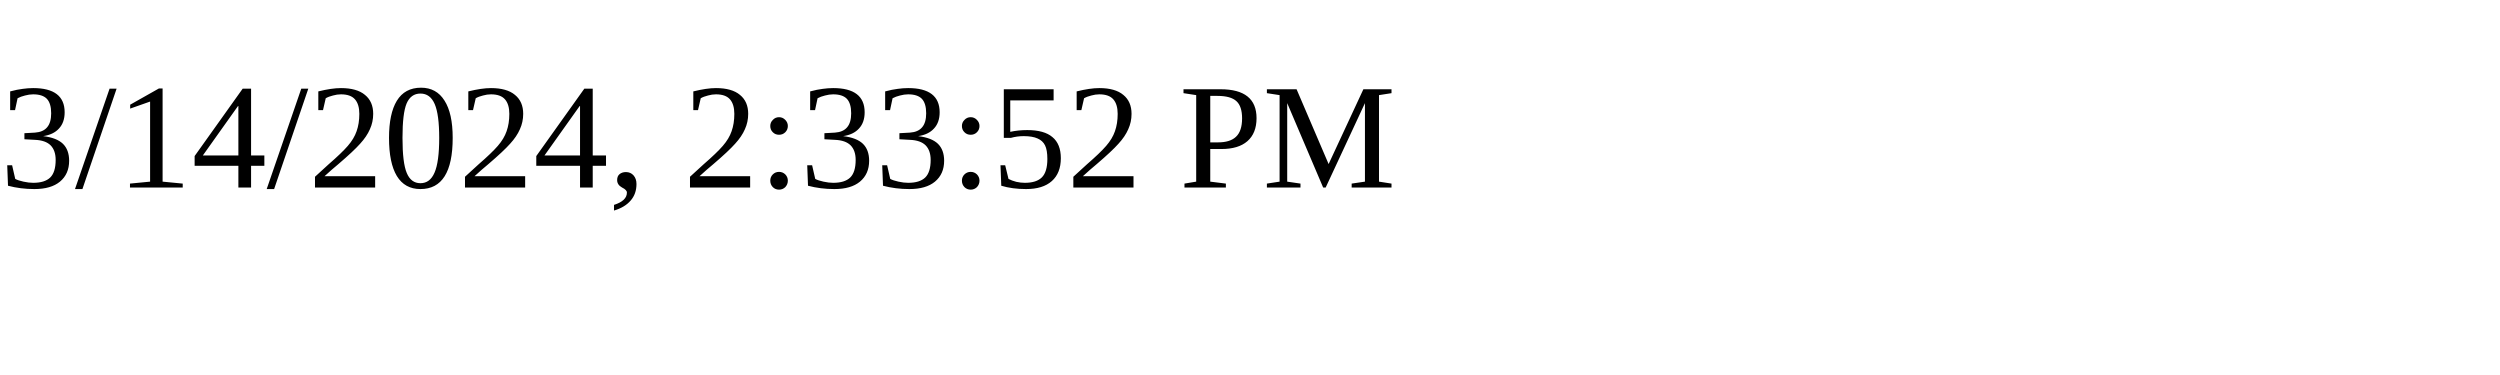
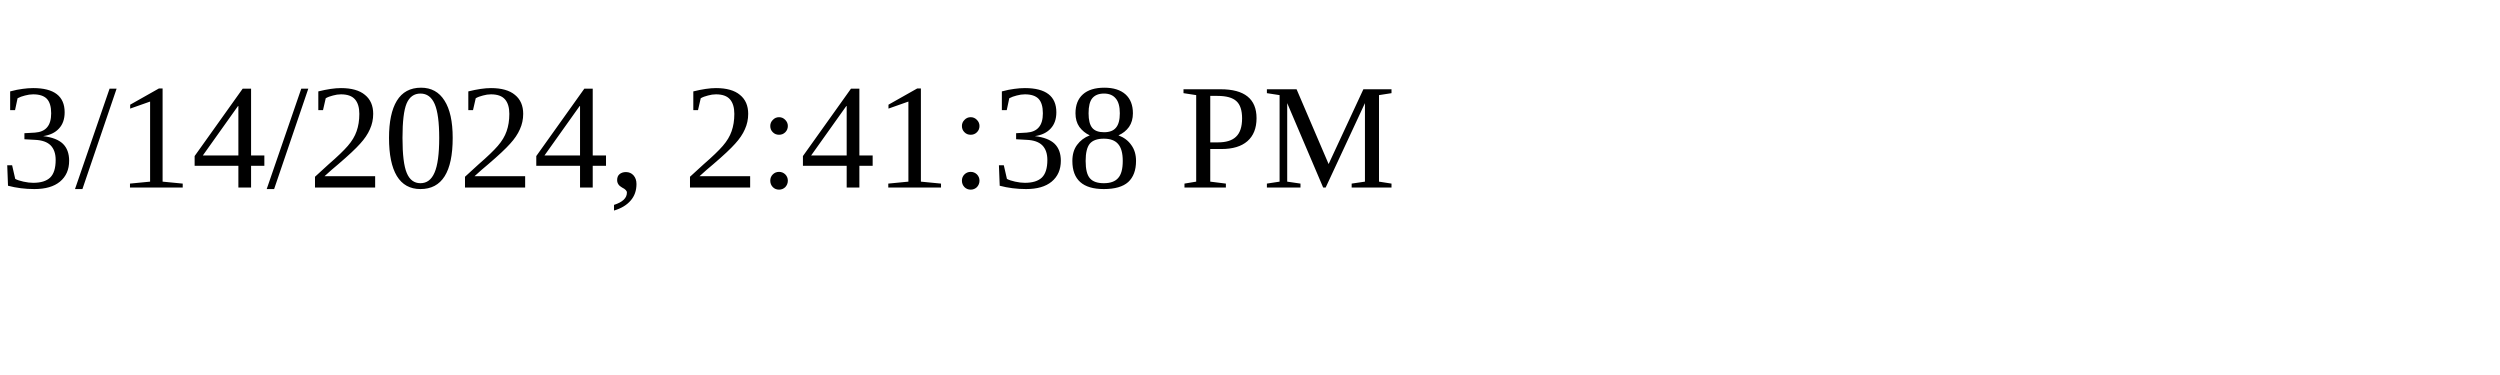
<svg xmlns="http://www.w3.org/2000/svg" height="30" width="200">
-   <text x="0" y="15">3/14/2024, 2:33:52 PM</text>
+   <text x="0" y="15">3/14/2024, 2:41:38 PM</text>
</svg>
